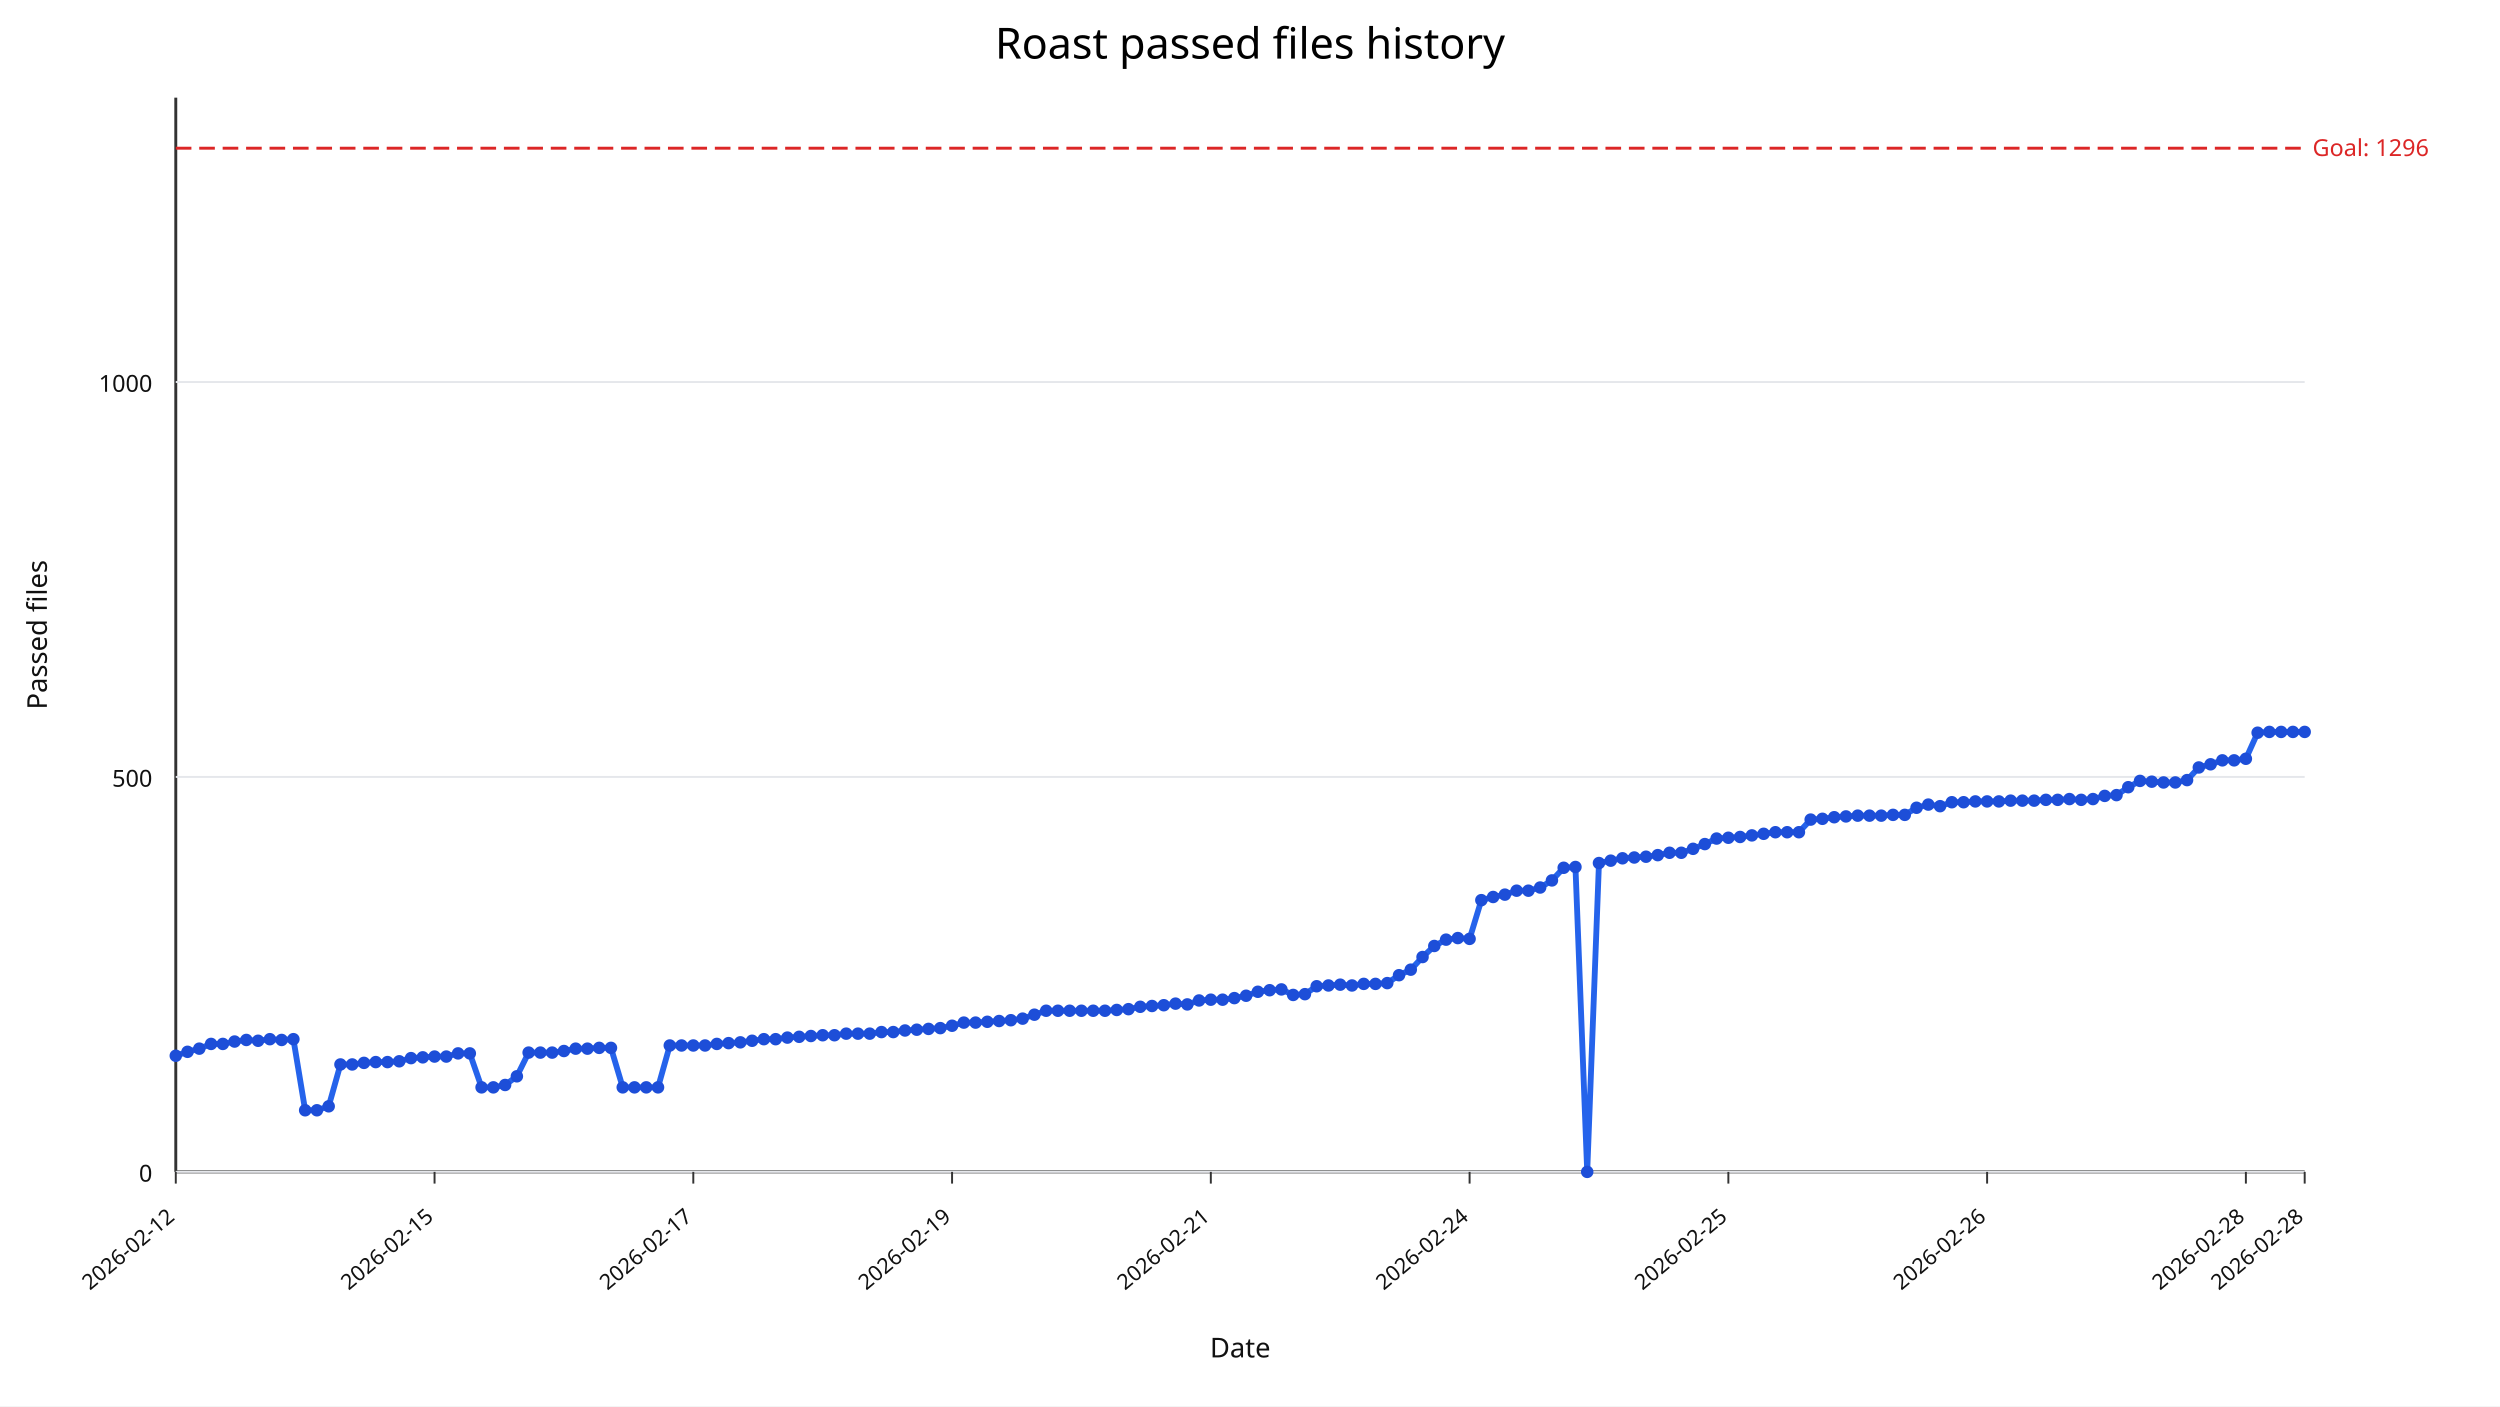
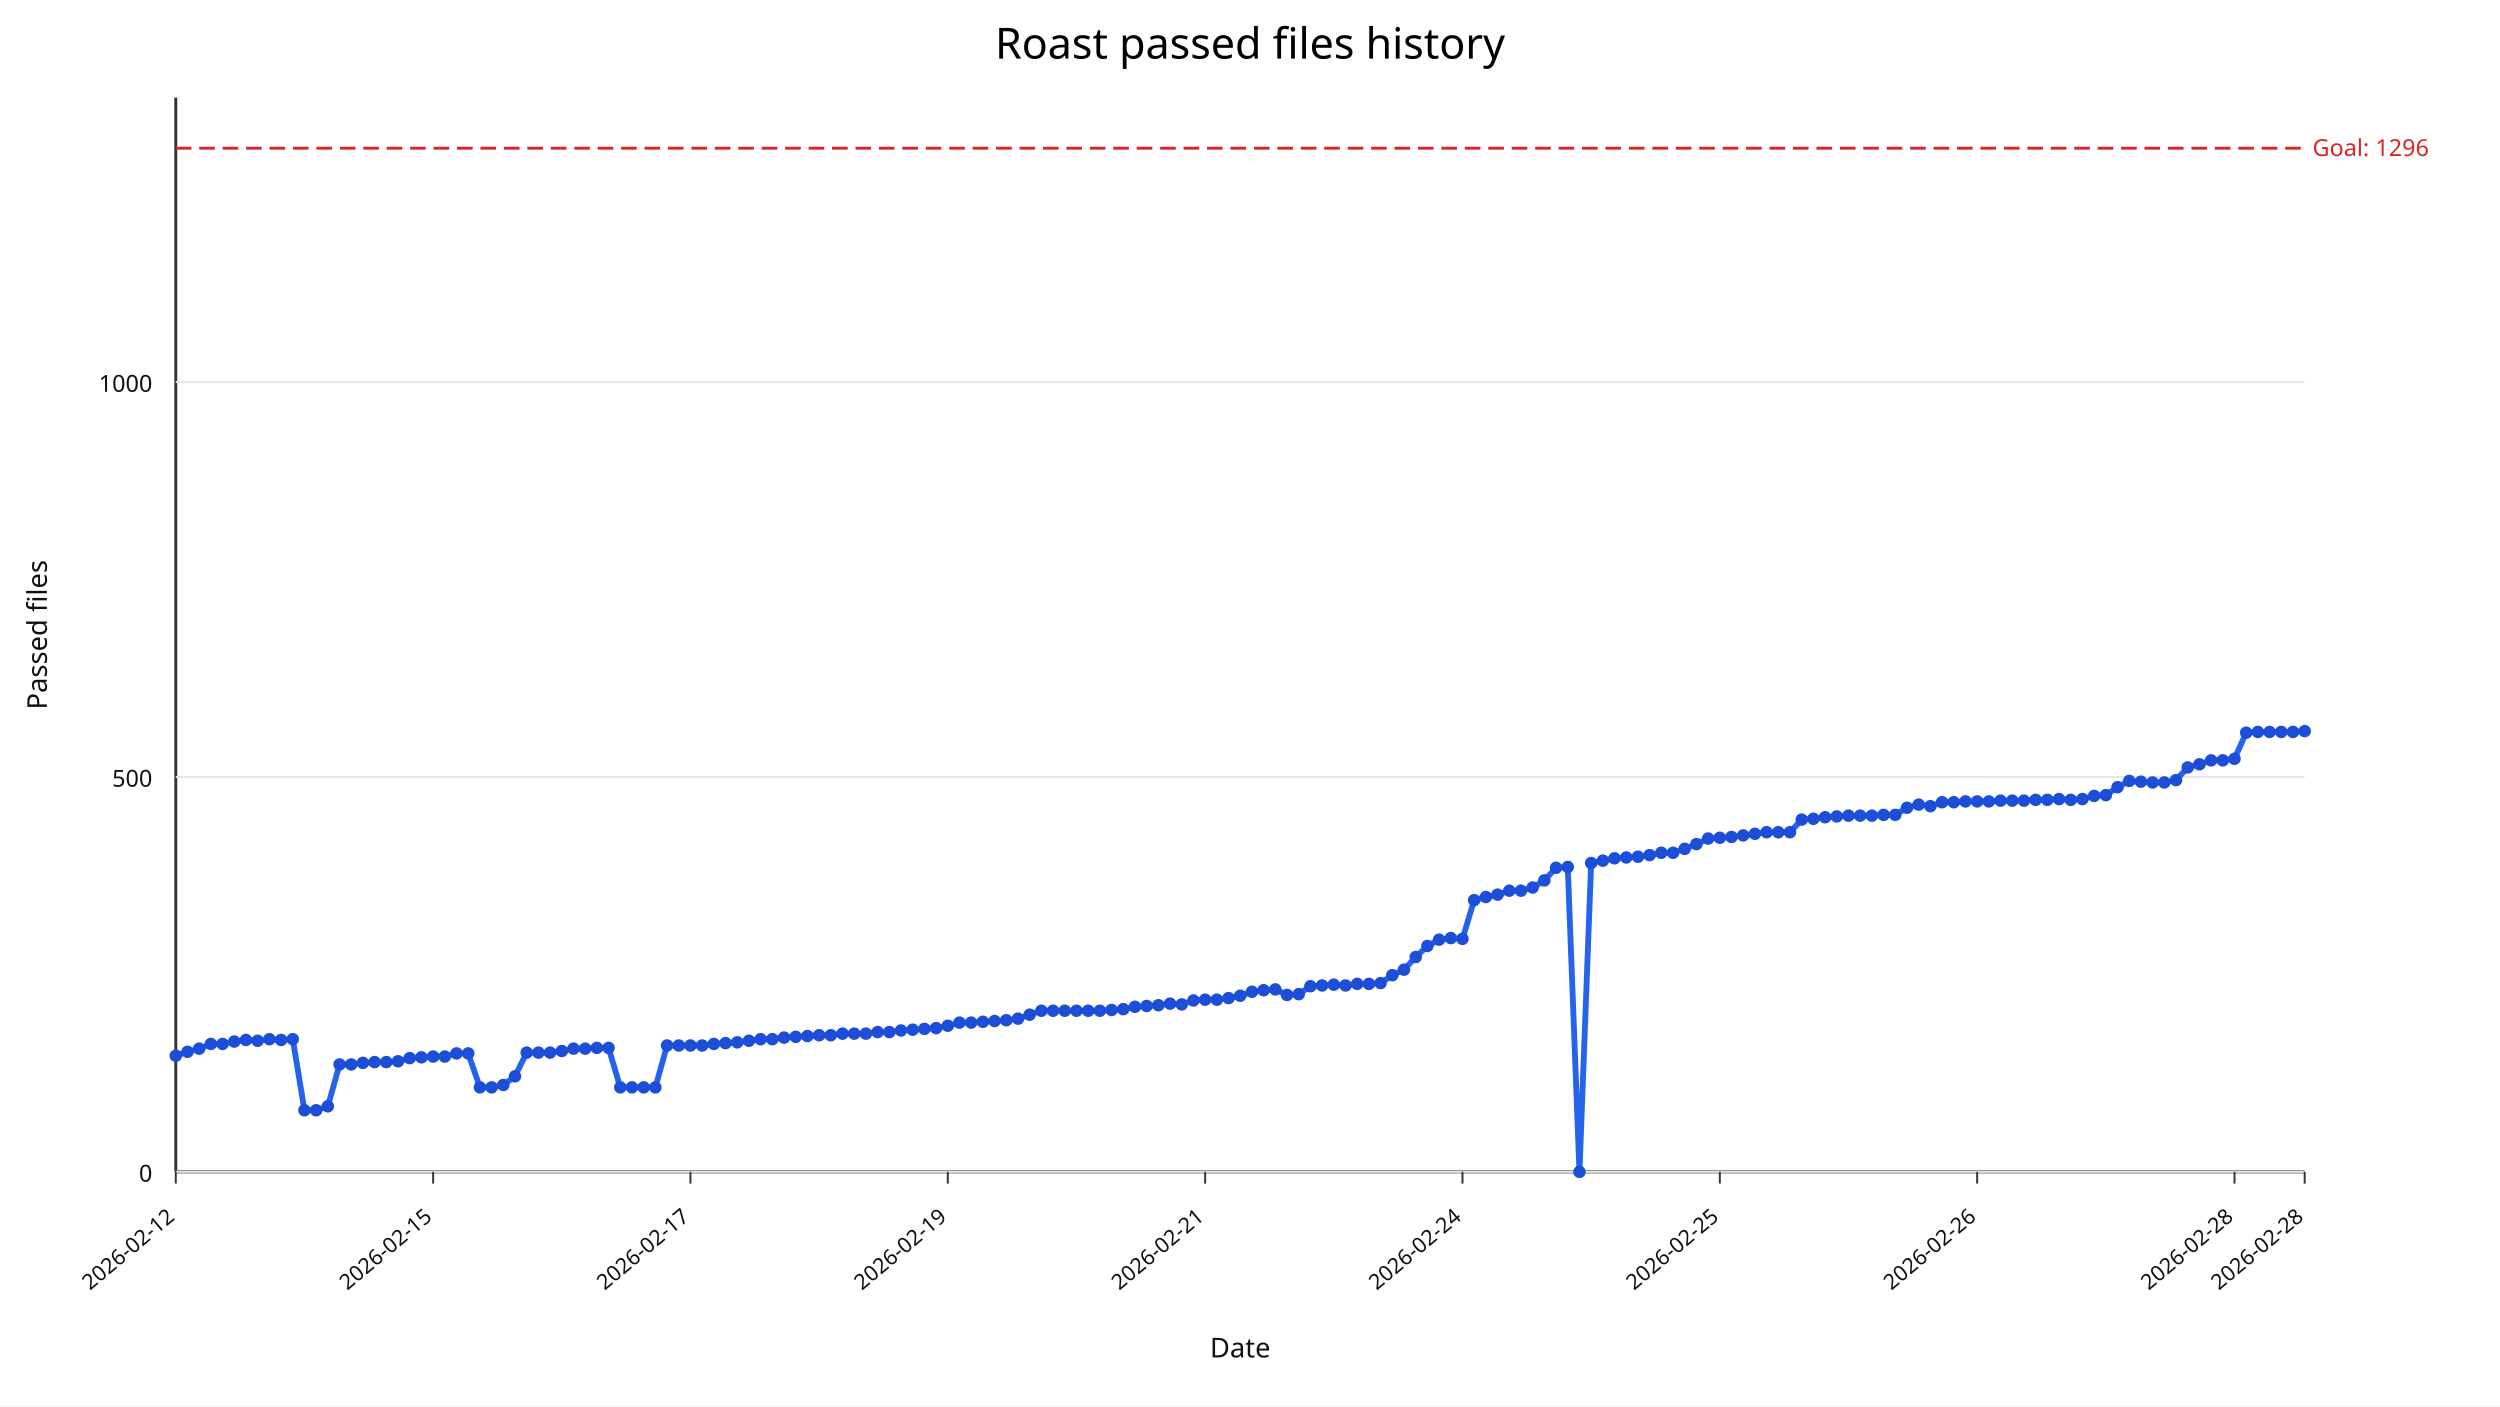
<svg xmlns="http://www.w3.org/2000/svg" width="1280" height="720" viewBox="0 0 1280 720">
  <rect width="100%" height="100%" fill="#ffffff" />
  <text x="640" y="30" text-anchor="middle" font-size="22" font-family="sans-serif">Roast passed files history</text>
  <line x1="90" y1="600" x2="1180" y2="600" stroke="#333" stroke-width="1.5" />
  <line x1="90" y1="50" x2="90" y2="600" stroke="#333" stroke-width="1.5" />
  <line x1="90" y1="600.00" x2="1180" y2="600.00" stroke="#e5e7eb" stroke-width="1" />
  <text x="78" y="605.00" text-anchor="end" font-size="12" fill="#111" font-family="sans-serif">0</text>
  <line x1="90" y1="397.79" x2="1180" y2="397.79" stroke="#e5e7eb" stroke-width="1" />
  <text x="78" y="402.79" text-anchor="end" font-size="12" fill="#111" font-family="sans-serif">500</text>
  <line x1="90" y1="195.59" x2="1180" y2="195.59" stroke="#e5e7eb" stroke-width="1" />
  <text x="78" y="200.59" text-anchor="end" font-size="12" fill="#111" font-family="sans-serif">1000</text>
  <line x1="90.00" y1="600" x2="90.00" y2="606" stroke="#333" stroke-width="1" />
  <text x="90.00" y="624" text-anchor="end" font-size="11" fill="#111" transform="rotate(-40 90.00,624)" font-family="sans-serif">2026-02-12</text>
-   <line x1="222.49" y1="600" x2="222.49" y2="606" stroke="#333" stroke-width="1" />
-   <text x="222.49" y="624" text-anchor="end" font-size="11" fill="#111" transform="rotate(-40 222.49,624)" font-family="sans-serif">2026-02-15</text>
-   <line x1="354.97" y1="600" x2="354.97" y2="606" stroke="#333" stroke-width="1" />
-   <text x="354.97" y="624" text-anchor="end" font-size="11" fill="#111" transform="rotate(-40 354.97,624)" font-family="sans-serif">2026-02-17</text>
-   <line x1="487.46" y1="600" x2="487.46" y2="606" stroke="#333" stroke-width="1" />
-   <text x="487.46" y="624" text-anchor="end" font-size="11" fill="#111" transform="rotate(-40 487.46,624)" font-family="sans-serif">2026-02-19</text>
-   <line x1="619.94" y1="600" x2="619.94" y2="606" stroke="#333" stroke-width="1" />
-   <text x="619.94" y="624" text-anchor="end" font-size="11" fill="#111" transform="rotate(-40 619.94,624)" font-family="sans-serif">2026-02-21</text>
-   <line x1="752.43" y1="600" x2="752.43" y2="606" stroke="#333" stroke-width="1" />
-   <text x="752.43" y="624" text-anchor="end" font-size="11" fill="#111" transform="rotate(-40 752.43,624)" font-family="sans-serif">2026-02-24</text>
-   <line x1="884.92" y1="600" x2="884.92" y2="606" stroke="#333" stroke-width="1" />
-   <text x="884.92" y="624" text-anchor="end" font-size="11" fill="#111" transform="rotate(-40 884.92,624)" font-family="sans-serif">2026-02-25</text>
-   <line x1="1017.40" y1="600" x2="1017.40" y2="606" stroke="#333" stroke-width="1" />
-   <text x="1017.40" y="624" text-anchor="end" font-size="11" fill="#111" transform="rotate(-40 1017.40,624)" font-family="sans-serif">2026-02-26</text>
-   <line x1="1149.89" y1="600" x2="1149.89" y2="606" stroke="#333" stroke-width="1" />
-   <text x="1149.89" y="624" text-anchor="end" font-size="11" fill="#111" transform="rotate(-40 1149.89,624)" font-family="sans-serif">2026-02-28</text>
+   <line x1="221.76" y1="600" x2="221.76" y2="606" stroke="#333" stroke-width="1" />
+   <text x="221.76" y="624" text-anchor="end" font-size="11" fill="#111" transform="rotate(-40 221.76,624)" font-family="sans-serif">2026-02-15</text>
+   <line x1="353.52" y1="600" x2="353.52" y2="606" stroke="#333" stroke-width="1" />
+   <text x="353.52" y="624" text-anchor="end" font-size="11" fill="#111" transform="rotate(-40 353.52,624)" font-family="sans-serif">2026-02-17</text>
+   <line x1="485.27" y1="600" x2="485.27" y2="606" stroke="#333" stroke-width="1" />
+   <text x="485.27" y="624" text-anchor="end" font-size="11" fill="#111" transform="rotate(-40 485.27,624)" font-family="sans-serif">2026-02-19</text>
+   <line x1="617.03" y1="600" x2="617.03" y2="606" stroke="#333" stroke-width="1" />
+   <text x="617.03" y="624" text-anchor="end" font-size="11" fill="#111" transform="rotate(-40 617.03,624)" font-family="sans-serif">2026-02-21</text>
+   <line x1="748.79" y1="600" x2="748.79" y2="606" stroke="#333" stroke-width="1" />
+   <text x="748.79" y="624" text-anchor="end" font-size="11" fill="#111" transform="rotate(-40 748.79,624)" font-family="sans-serif">2026-02-24</text>
+   <line x1="880.55" y1="600" x2="880.55" y2="606" stroke="#333" stroke-width="1" />
+   <text x="880.55" y="624" text-anchor="end" font-size="11" fill="#111" transform="rotate(-40 880.55,624)" font-family="sans-serif">2026-02-25</text>
+   <line x1="1012.31" y1="600" x2="1012.31" y2="606" stroke="#333" stroke-width="1" />
+   <text x="1012.31" y="624" text-anchor="end" font-size="11" fill="#111" transform="rotate(-40 1012.31,624)" font-family="sans-serif">2026-02-26</text>
+   <line x1="1144.07" y1="600" x2="1144.07" y2="606" stroke="#333" stroke-width="1" />
+   <text x="1144.07" y="624" text-anchor="end" font-size="11" fill="#111" transform="rotate(-40 1144.07,624)" font-family="sans-serif">2026-02-28</text>
  <line x1="1180.00" y1="600" x2="1180.00" y2="606" stroke="#333" stroke-width="1" />
  <text x="1180.00" y="624" text-anchor="end" font-size="11" fill="#111" transform="rotate(-40 1180.00,624)" font-family="sans-serif">2026-02-28</text>
  <line x1="90" y1="75.88" x2="1180" y2="75.88" stroke="#dc2626" stroke-width="1.5" stroke-dasharray="8,4" />
  <text x="1184" y="79.88" font-size="12" fill="#dc2626" font-family="sans-serif">Goal: 1296</text>
-   <polyline fill="none" stroke="#2563eb" stroke-width="3" points="90.00,540.55 96.02,538.53 102.04,536.91 108.07,534.49 114.09,534.49 120.11,533.27 126.13,532.46 132.15,532.87 138.18,532.06 144.20,532.46 150.22,532.06 156.24,568.46 162.27,568.46 168.29,566.43 174.31,545.00 180.33,545.00 186.35,544.19 192.38,543.79 198.40,543.79 204.42,543.38 210.44,541.76 216.46,541.36 222.49,540.96 228.51,540.96 234.53,539.34 240.55,539.34 246.57,556.73 252.60,556.73 258.62,555.51 264.64,551.07 270.66,538.93 276.69,538.93 282.71,538.93 288.73,538.12 294.75,536.91 300.77,536.91 306.80,536.51 312.82,536.51 318.84,556.73 324.86,556.73 330.88,556.73 336.91,556.73 342.93,535.29 348.95,535.29 354.97,535.29 360.99,535.29 367.02,534.49 373.04,534.08 379.06,533.68 385.08,532.87 391.10,532.06 397.13,532.06 403.15,531.25 409.17,530.85 415.19,530.44 421.22,530.04 427.24,530.04 433.26,529.23 439.28,529.23 445.30,529.23 451.33,528.42 457.35,528.42 463.37,527.61 469.39,527.21 475.41,526.80 481.44,526.40 487.46,525.18 493.48,523.57 499.50,523.57 505.52,523.16 511.55,522.76 517.57,522.35 523.59,521.54 529.61,519.52 535.64,517.50 541.66,517.50 547.68,517.50 553.70,517.50 559.72,517.50 565.75,517.50 571.77,517.10 577.79,516.69 583.81,515.48 589.83,515.07 595.86,514.67 601.88,513.86 607.90,514.26 613.92,512.24 619.94,511.84 625.97,511.84 631.99,511.03 638.01,509.82 644.03,507.79 650.06,506.99 656.08,506.58 662.10,509.41 668.12,509.01 674.14,504.96 680.17,504.56 686.19,504.15 692.21,504.56 698.23,503.75 704.25,503.75 710.28,503.35 716.30,499.30 722.32,496.47 728.34,490.00 734.36,484.34 740.39,481.10 746.41,480.29 752.43,480.70 758.45,460.88 764.48,459.26 770.50,458.05 776.52,456.03 782.54,456.03 788.56,454.41 794.59,450.77 800.61,444.30 806.63,443.90 812.65,600.00 818.67,441.88 824.70,440.66 830.72,439.45 836.74,439.04 842.76,438.64 848.78,437.83 854.81,436.62 860.83,436.62 866.85,434.60 872.87,432.17 878.90,429.34 884.92,428.93 890.94,428.53 896.96,427.72 902.98,426.91 909.01,426.10 915.03,426.10 921.05,426.10 927.07,419.63 933.09,419.23 939.12,418.42 945.14,418.01 951.16,417.61 957.18,417.61 963.20,417.61 969.23,417.21 975.25,417.21 981.27,413.57 987.29,411.95 993.31,412.76 999.34,410.74 1005.36,410.74 1011.38,410.33 1017.40,410.33 1023.43,410.33 1029.45,409.93 1035.47,409.93 1041.49,409.93 1047.51,409.52 1053.54,409.52 1059.56,409.12 1065.58,409.52 1071.60,409.12 1077.62,407.50 1083.65,407.10 1089.67,403.05 1095.69,399.82 1101.71,400.22 1107.73,400.62 1113.76,400.62 1119.78,399.41 1125.80,392.94 1131.82,391.32 1137.85,389.30 1143.87,389.30 1149.89,388.49 1155.91,375.15 1161.93,374.74 1167.96,374.74 1173.98,374.74 1180.00,374.74" />
+   <polyline fill="none" stroke="#2563eb" stroke-width="3" points="90.00,540.55 95.99,538.53 101.98,536.91 107.97,534.49 113.96,534.49 119.95,533.27 125.93,532.46 131.92,532.87 137.91,532.06 143.90,532.46 149.89,532.06 155.88,568.46 161.87,568.46 167.86,566.43 173.85,545.00 179.84,545.00 185.82,544.19 191.81,543.79 197.80,543.79 203.79,543.38 209.78,541.76 215.77,541.36 221.76,540.96 227.75,540.96 233.74,539.34 239.73,539.34 245.71,556.73 251.70,556.73 257.69,555.51 263.68,551.07 269.67,538.93 275.66,538.93 281.65,538.93 287.64,538.12 293.63,536.91 299.62,536.91 305.60,536.51 311.59,536.51 317.58,556.73 323.57,556.73 329.56,556.73 335.55,556.73 341.54,535.29 347.53,535.29 353.52,535.29 359.51,535.29 365.49,534.49 371.48,534.08 377.47,533.68 383.46,532.87 389.45,532.06 395.44,532.06 401.43,531.25 407.42,530.85 413.41,530.44 419.40,530.04 425.38,530.04 431.37,529.23 437.36,529.23 443.35,529.23 449.34,528.42 455.33,528.42 461.32,527.61 467.31,527.21 473.30,526.80 479.29,526.40 485.27,525.18 491.26,523.57 497.25,523.57 503.24,523.16 509.23,522.76 515.22,522.35 521.21,521.54 527.20,519.52 533.19,517.50 539.18,517.50 545.16,517.50 551.15,517.50 557.14,517.50 563.13,517.50 569.12,517.10 575.11,516.69 581.10,515.48 587.09,515.07 593.08,514.67 599.07,513.86 605.05,514.26 611.04,512.24 617.03,511.84 623.02,511.84 629.01,511.03 635.00,509.82 640.99,507.79 646.98,506.99 652.97,506.58 658.96,509.41 664.95,509.01 670.93,504.96 676.92,504.56 682.91,504.15 688.90,504.56 694.89,503.75 700.88,503.75 706.87,503.35 712.86,499.30 718.85,496.47 724.84,490.00 730.82,484.34 736.81,481.10 742.80,480.29 748.79,480.70 754.78,460.88 760.77,459.26 766.76,458.05 772.75,456.03 778.74,456.03 784.73,454.41 790.71,450.77 796.70,444.30 802.69,443.90 808.68,600.00 814.67,441.88 820.66,440.66 826.65,439.45 832.64,439.04 838.63,438.64 844.62,437.83 850.60,436.62 856.59,436.62 862.58,434.60 868.57,432.17 874.56,429.34 880.55,428.93 886.54,428.53 892.53,427.72 898.52,426.91 904.51,426.10 910.49,426.10 916.48,426.10 922.47,419.63 928.46,419.23 934.45,418.42 940.44,418.01 946.43,417.61 952.42,417.61 958.41,417.61 964.40,417.21 970.38,417.21 976.37,413.57 982.36,411.95 988.35,412.76 994.34,410.74 1000.33,410.74 1006.32,410.33 1012.31,410.33 1018.30,410.33 1024.29,409.93 1030.27,409.93 1036.26,409.93 1042.25,409.52 1048.24,409.52 1054.23,409.12 1060.22,409.52 1066.21,409.12 1072.20,407.50 1078.19,407.10 1084.18,403.05 1090.16,399.82 1096.15,400.22 1102.14,400.62 1108.13,400.62 1114.12,399.41 1120.11,392.94 1126.10,391.32 1132.09,389.30 1138.08,389.30 1144.07,388.49 1150.05,375.15 1156.04,374.74 1162.03,374.74 1168.02,374.74 1174.01,374.74 1180.00,374.34" />
  <circle cx="90.00" cy="540.55" r="3.2" fill="#1d4ed8" />
-   <circle cx="96.02" cy="538.53" r="3.2" fill="#1d4ed8" />
-   <circle cx="102.04" cy="536.91" r="3.2" fill="#1d4ed8" />
-   <circle cx="108.07" cy="534.49" r="3.2" fill="#1d4ed8" />
-   <circle cx="114.09" cy="534.49" r="3.2" fill="#1d4ed8" />
-   <circle cx="120.11" cy="533.27" r="3.2" fill="#1d4ed8" />
-   <circle cx="126.13" cy="532.46" r="3.2" fill="#1d4ed8" />
-   <circle cx="132.15" cy="532.87" r="3.2" fill="#1d4ed8" />
-   <circle cx="138.18" cy="532.06" r="3.2" fill="#1d4ed8" />
-   <circle cx="144.20" cy="532.46" r="3.2" fill="#1d4ed8" />
-   <circle cx="150.22" cy="532.06" r="3.2" fill="#1d4ed8" />
-   <circle cx="156.24" cy="568.46" r="3.2" fill="#1d4ed8" />
-   <circle cx="162.27" cy="568.46" r="3.2" fill="#1d4ed8" />
-   <circle cx="168.29" cy="566.43" r="3.2" fill="#1d4ed8" />
-   <circle cx="174.31" cy="545.00" r="3.2" fill="#1d4ed8" />
-   <circle cx="180.33" cy="545.00" r="3.2" fill="#1d4ed8" />
-   <circle cx="186.35" cy="544.19" r="3.2" fill="#1d4ed8" />
-   <circle cx="192.38" cy="543.79" r="3.2" fill="#1d4ed8" />
-   <circle cx="198.40" cy="543.79" r="3.2" fill="#1d4ed8" />
-   <circle cx="204.42" cy="543.38" r="3.2" fill="#1d4ed8" />
-   <circle cx="210.44" cy="541.76" r="3.2" fill="#1d4ed8" />
-   <circle cx="216.46" cy="541.36" r="3.2" fill="#1d4ed8" />
-   <circle cx="222.49" cy="540.96" r="3.2" fill="#1d4ed8" />
-   <circle cx="228.51" cy="540.96" r="3.2" fill="#1d4ed8" />
-   <circle cx="234.53" cy="539.34" r="3.2" fill="#1d4ed8" />
-   <circle cx="240.55" cy="539.34" r="3.2" fill="#1d4ed8" />
-   <circle cx="246.57" cy="556.73" r="3.2" fill="#1d4ed8" />
-   <circle cx="252.60" cy="556.73" r="3.2" fill="#1d4ed8" />
-   <circle cx="258.62" cy="555.51" r="3.2" fill="#1d4ed8" />
-   <circle cx="264.64" cy="551.07" r="3.2" fill="#1d4ed8" />
-   <circle cx="270.66" cy="538.93" r="3.2" fill="#1d4ed8" />
-   <circle cx="276.69" cy="538.93" r="3.2" fill="#1d4ed8" />
-   <circle cx="282.71" cy="538.93" r="3.2" fill="#1d4ed8" />
-   <circle cx="288.73" cy="538.12" r="3.2" fill="#1d4ed8" />
-   <circle cx="294.75" cy="536.91" r="3.2" fill="#1d4ed8" />
-   <circle cx="300.77" cy="536.91" r="3.2" fill="#1d4ed8" />
-   <circle cx="306.80" cy="536.51" r="3.2" fill="#1d4ed8" />
-   <circle cx="312.82" cy="536.51" r="3.2" fill="#1d4ed8" />
-   <circle cx="318.84" cy="556.73" r="3.2" fill="#1d4ed8" />
-   <circle cx="324.86" cy="556.73" r="3.2" fill="#1d4ed8" />
-   <circle cx="330.88" cy="556.73" r="3.2" fill="#1d4ed8" />
-   <circle cx="336.91" cy="556.73" r="3.2" fill="#1d4ed8" />
-   <circle cx="342.93" cy="535.29" r="3.2" fill="#1d4ed8" />
-   <circle cx="348.95" cy="535.29" r="3.2" fill="#1d4ed8" />
-   <circle cx="354.97" cy="535.29" r="3.2" fill="#1d4ed8" />
-   <circle cx="360.99" cy="535.29" r="3.2" fill="#1d4ed8" />
-   <circle cx="367.02" cy="534.49" r="3.2" fill="#1d4ed8" />
-   <circle cx="373.04" cy="534.08" r="3.2" fill="#1d4ed8" />
-   <circle cx="379.06" cy="533.68" r="3.2" fill="#1d4ed8" />
-   <circle cx="385.08" cy="532.87" r="3.2" fill="#1d4ed8" />
-   <circle cx="391.10" cy="532.06" r="3.2" fill="#1d4ed8" />
-   <circle cx="397.13" cy="532.06" r="3.2" fill="#1d4ed8" />
-   <circle cx="403.15" cy="531.25" r="3.2" fill="#1d4ed8" />
-   <circle cx="409.17" cy="530.85" r="3.2" fill="#1d4ed8" />
-   <circle cx="415.19" cy="530.44" r="3.2" fill="#1d4ed8" />
-   <circle cx="421.22" cy="530.04" r="3.2" fill="#1d4ed8" />
-   <circle cx="427.24" cy="530.04" r="3.2" fill="#1d4ed8" />
-   <circle cx="433.26" cy="529.23" r="3.2" fill="#1d4ed8" />
-   <circle cx="439.28" cy="529.23" r="3.2" fill="#1d4ed8" />
-   <circle cx="445.30" cy="529.23" r="3.2" fill="#1d4ed8" />
-   <circle cx="451.33" cy="528.42" r="3.2" fill="#1d4ed8" />
-   <circle cx="457.35" cy="528.42" r="3.2" fill="#1d4ed8" />
-   <circle cx="463.37" cy="527.61" r="3.2" fill="#1d4ed8" />
-   <circle cx="469.39" cy="527.21" r="3.2" fill="#1d4ed8" />
-   <circle cx="475.41" cy="526.80" r="3.2" fill="#1d4ed8" />
-   <circle cx="481.44" cy="526.40" r="3.2" fill="#1d4ed8" />
-   <circle cx="487.46" cy="525.18" r="3.2" fill="#1d4ed8" />
-   <circle cx="493.48" cy="523.57" r="3.2" fill="#1d4ed8" />
-   <circle cx="499.50" cy="523.57" r="3.2" fill="#1d4ed8" />
-   <circle cx="505.52" cy="523.16" r="3.2" fill="#1d4ed8" />
-   <circle cx="511.55" cy="522.76" r="3.2" fill="#1d4ed8" />
-   <circle cx="517.57" cy="522.35" r="3.2" fill="#1d4ed8" />
-   <circle cx="523.59" cy="521.54" r="3.2" fill="#1d4ed8" />
-   <circle cx="529.61" cy="519.52" r="3.2" fill="#1d4ed8" />
-   <circle cx="535.64" cy="517.50" r="3.2" fill="#1d4ed8" />
-   <circle cx="541.66" cy="517.50" r="3.2" fill="#1d4ed8" />
-   <circle cx="547.68" cy="517.50" r="3.2" fill="#1d4ed8" />
-   <circle cx="553.70" cy="517.50" r="3.2" fill="#1d4ed8" />
-   <circle cx="559.72" cy="517.50" r="3.2" fill="#1d4ed8" />
-   <circle cx="565.75" cy="517.50" r="3.2" fill="#1d4ed8" />
-   <circle cx="571.77" cy="517.10" r="3.2" fill="#1d4ed8" />
-   <circle cx="577.79" cy="516.69" r="3.2" fill="#1d4ed8" />
-   <circle cx="583.81" cy="515.48" r="3.2" fill="#1d4ed8" />
-   <circle cx="589.83" cy="515.07" r="3.2" fill="#1d4ed8" />
-   <circle cx="595.86" cy="514.67" r="3.2" fill="#1d4ed8" />
-   <circle cx="601.88" cy="513.86" r="3.2" fill="#1d4ed8" />
-   <circle cx="607.90" cy="514.26" r="3.2" fill="#1d4ed8" />
-   <circle cx="613.92" cy="512.24" r="3.2" fill="#1d4ed8" />
-   <circle cx="619.94" cy="511.84" r="3.2" fill="#1d4ed8" />
-   <circle cx="625.97" cy="511.84" r="3.2" fill="#1d4ed8" />
-   <circle cx="631.99" cy="511.03" r="3.2" fill="#1d4ed8" />
-   <circle cx="638.01" cy="509.82" r="3.2" fill="#1d4ed8" />
-   <circle cx="644.03" cy="507.79" r="3.2" fill="#1d4ed8" />
-   <circle cx="650.06" cy="506.99" r="3.2" fill="#1d4ed8" />
-   <circle cx="656.08" cy="506.58" r="3.2" fill="#1d4ed8" />
-   <circle cx="662.10" cy="509.41" r="3.2" fill="#1d4ed8" />
-   <circle cx="668.12" cy="509.01" r="3.2" fill="#1d4ed8" />
-   <circle cx="674.14" cy="504.96" r="3.2" fill="#1d4ed8" />
-   <circle cx="680.17" cy="504.56" r="3.2" fill="#1d4ed8" />
-   <circle cx="686.19" cy="504.15" r="3.2" fill="#1d4ed8" />
-   <circle cx="692.21" cy="504.56" r="3.2" fill="#1d4ed8" />
-   <circle cx="698.23" cy="503.75" r="3.2" fill="#1d4ed8" />
-   <circle cx="704.25" cy="503.75" r="3.2" fill="#1d4ed8" />
-   <circle cx="710.28" cy="503.35" r="3.2" fill="#1d4ed8" />
-   <circle cx="716.30" cy="499.30" r="3.2" fill="#1d4ed8" />
-   <circle cx="722.32" cy="496.47" r="3.2" fill="#1d4ed8" />
-   <circle cx="728.34" cy="490.00" r="3.2" fill="#1d4ed8" />
-   <circle cx="734.36" cy="484.34" r="3.2" fill="#1d4ed8" />
-   <circle cx="740.39" cy="481.10" r="3.2" fill="#1d4ed8" />
-   <circle cx="746.41" cy="480.29" r="3.2" fill="#1d4ed8" />
-   <circle cx="752.43" cy="480.70" r="3.2" fill="#1d4ed8" />
-   <circle cx="758.45" cy="460.88" r="3.2" fill="#1d4ed8" />
-   <circle cx="764.48" cy="459.26" r="3.2" fill="#1d4ed8" />
-   <circle cx="770.50" cy="458.05" r="3.2" fill="#1d4ed8" />
-   <circle cx="776.52" cy="456.03" r="3.2" fill="#1d4ed8" />
-   <circle cx="782.54" cy="456.03" r="3.2" fill="#1d4ed8" />
-   <circle cx="788.56" cy="454.41" r="3.2" fill="#1d4ed8" />
-   <circle cx="794.59" cy="450.77" r="3.2" fill="#1d4ed8" />
-   <circle cx="800.61" cy="444.30" r="3.2" fill="#1d4ed8" />
-   <circle cx="806.63" cy="443.90" r="3.2" fill="#1d4ed8" />
-   <circle cx="812.65" cy="600.00" r="3.2" fill="#1d4ed8" />
-   <circle cx="818.67" cy="441.88" r="3.2" fill="#1d4ed8" />
-   <circle cx="824.70" cy="440.66" r="3.2" fill="#1d4ed8" />
-   <circle cx="830.72" cy="439.45" r="3.2" fill="#1d4ed8" />
-   <circle cx="836.74" cy="439.04" r="3.2" fill="#1d4ed8" />
-   <circle cx="842.76" cy="438.64" r="3.2" fill="#1d4ed8" />
-   <circle cx="848.78" cy="437.83" r="3.2" fill="#1d4ed8" />
-   <circle cx="854.81" cy="436.62" r="3.2" fill="#1d4ed8" />
-   <circle cx="860.83" cy="436.62" r="3.2" fill="#1d4ed8" />
-   <circle cx="866.85" cy="434.60" r="3.2" fill="#1d4ed8" />
-   <circle cx="872.87" cy="432.17" r="3.2" fill="#1d4ed8" />
-   <circle cx="878.90" cy="429.34" r="3.2" fill="#1d4ed8" />
-   <circle cx="884.92" cy="428.93" r="3.2" fill="#1d4ed8" />
-   <circle cx="890.94" cy="428.53" r="3.2" fill="#1d4ed8" />
-   <circle cx="896.96" cy="427.72" r="3.2" fill="#1d4ed8" />
-   <circle cx="902.98" cy="426.91" r="3.2" fill="#1d4ed8" />
-   <circle cx="909.01" cy="426.10" r="3.2" fill="#1d4ed8" />
-   <circle cx="915.03" cy="426.10" r="3.2" fill="#1d4ed8" />
-   <circle cx="921.05" cy="426.10" r="3.2" fill="#1d4ed8" />
-   <circle cx="927.07" cy="419.63" r="3.2" fill="#1d4ed8" />
-   <circle cx="933.09" cy="419.23" r="3.2" fill="#1d4ed8" />
-   <circle cx="939.12" cy="418.42" r="3.2" fill="#1d4ed8" />
-   <circle cx="945.14" cy="418.01" r="3.2" fill="#1d4ed8" />
-   <circle cx="951.16" cy="417.61" r="3.2" fill="#1d4ed8" />
-   <circle cx="957.18" cy="417.61" r="3.2" fill="#1d4ed8" />
-   <circle cx="963.20" cy="417.61" r="3.2" fill="#1d4ed8" />
-   <circle cx="969.23" cy="417.21" r="3.2" fill="#1d4ed8" />
-   <circle cx="975.25" cy="417.21" r="3.2" fill="#1d4ed8" />
-   <circle cx="981.27" cy="413.57" r="3.2" fill="#1d4ed8" />
-   <circle cx="987.29" cy="411.95" r="3.2" fill="#1d4ed8" />
-   <circle cx="993.31" cy="412.76" r="3.2" fill="#1d4ed8" />
-   <circle cx="999.34" cy="410.74" r="3.2" fill="#1d4ed8" />
-   <circle cx="1005.36" cy="410.74" r="3.2" fill="#1d4ed8" />
-   <circle cx="1011.38" cy="410.33" r="3.2" fill="#1d4ed8" />
-   <circle cx="1017.40" cy="410.33" r="3.2" fill="#1d4ed8" />
-   <circle cx="1023.43" cy="410.33" r="3.2" fill="#1d4ed8" />
-   <circle cx="1029.45" cy="409.93" r="3.2" fill="#1d4ed8" />
-   <circle cx="1035.47" cy="409.93" r="3.2" fill="#1d4ed8" />
-   <circle cx="1041.49" cy="409.93" r="3.2" fill="#1d4ed8" />
-   <circle cx="1047.51" cy="409.52" r="3.2" fill="#1d4ed8" />
-   <circle cx="1053.54" cy="409.52" r="3.2" fill="#1d4ed8" />
-   <circle cx="1059.56" cy="409.12" r="3.2" fill="#1d4ed8" />
-   <circle cx="1065.58" cy="409.52" r="3.2" fill="#1d4ed8" />
-   <circle cx="1071.60" cy="409.12" r="3.2" fill="#1d4ed8" />
-   <circle cx="1077.62" cy="407.50" r="3.2" fill="#1d4ed8" />
-   <circle cx="1083.65" cy="407.10" r="3.2" fill="#1d4ed8" />
-   <circle cx="1089.67" cy="403.05" r="3.2" fill="#1d4ed8" />
-   <circle cx="1095.69" cy="399.82" r="3.2" fill="#1d4ed8" />
-   <circle cx="1101.71" cy="400.22" r="3.2" fill="#1d4ed8" />
-   <circle cx="1107.73" cy="400.62" r="3.2" fill="#1d4ed8" />
-   <circle cx="1113.76" cy="400.62" r="3.2" fill="#1d4ed8" />
-   <circle cx="1119.78" cy="399.41" r="3.2" fill="#1d4ed8" />
-   <circle cx="1125.80" cy="392.94" r="3.2" fill="#1d4ed8" />
-   <circle cx="1131.82" cy="391.32" r="3.2" fill="#1d4ed8" />
-   <circle cx="1137.85" cy="389.30" r="3.2" fill="#1d4ed8" />
-   <circle cx="1143.87" cy="389.30" r="3.2" fill="#1d4ed8" />
-   <circle cx="1149.89" cy="388.49" r="3.2" fill="#1d4ed8" />
-   <circle cx="1155.91" cy="375.15" r="3.2" fill="#1d4ed8" />
-   <circle cx="1161.93" cy="374.74" r="3.2" fill="#1d4ed8" />
-   <circle cx="1167.96" cy="374.74" r="3.2" fill="#1d4ed8" />
-   <circle cx="1173.98" cy="374.74" r="3.2" fill="#1d4ed8" />
-   <circle cx="1180.00" cy="374.74" r="3.2" fill="#1d4ed8" />
+   <circle cx="95.99" cy="538.53" r="3.2" fill="#1d4ed8" />
+   <circle cx="101.98" cy="536.91" r="3.2" fill="#1d4ed8" />
+   <circle cx="107.97" cy="534.49" r="3.2" fill="#1d4ed8" />
+   <circle cx="113.96" cy="534.49" r="3.2" fill="#1d4ed8" />
+   <circle cx="119.95" cy="533.27" r="3.2" fill="#1d4ed8" />
+   <circle cx="125.93" cy="532.46" r="3.2" fill="#1d4ed8" />
+   <circle cx="131.92" cy="532.87" r="3.2" fill="#1d4ed8" />
+   <circle cx="137.91" cy="532.06" r="3.2" fill="#1d4ed8" />
+   <circle cx="143.90" cy="532.46" r="3.2" fill="#1d4ed8" />
+   <circle cx="149.89" cy="532.06" r="3.2" fill="#1d4ed8" />
+   <circle cx="155.88" cy="568.46" r="3.2" fill="#1d4ed8" />
+   <circle cx="161.87" cy="568.46" r="3.2" fill="#1d4ed8" />
+   <circle cx="167.86" cy="566.43" r="3.2" fill="#1d4ed8" />
+   <circle cx="173.85" cy="545.00" r="3.2" fill="#1d4ed8" />
+   <circle cx="179.84" cy="545.00" r="3.2" fill="#1d4ed8" />
+   <circle cx="185.82" cy="544.19" r="3.2" fill="#1d4ed8" />
+   <circle cx="191.81" cy="543.79" r="3.2" fill="#1d4ed8" />
+   <circle cx="197.80" cy="543.79" r="3.2" fill="#1d4ed8" />
+   <circle cx="203.79" cy="543.38" r="3.2" fill="#1d4ed8" />
+   <circle cx="209.78" cy="541.76" r="3.2" fill="#1d4ed8" />
+   <circle cx="215.77" cy="541.36" r="3.2" fill="#1d4ed8" />
+   <circle cx="221.76" cy="540.96" r="3.2" fill="#1d4ed8" />
+   <circle cx="227.75" cy="540.96" r="3.2" fill="#1d4ed8" />
+   <circle cx="233.74" cy="539.34" r="3.2" fill="#1d4ed8" />
+   <circle cx="239.73" cy="539.34" r="3.2" fill="#1d4ed8" />
+   <circle cx="245.71" cy="556.73" r="3.2" fill="#1d4ed8" />
+   <circle cx="251.70" cy="556.73" r="3.2" fill="#1d4ed8" />
+   <circle cx="257.69" cy="555.51" r="3.2" fill="#1d4ed8" />
+   <circle cx="263.68" cy="551.07" r="3.2" fill="#1d4ed8" />
+   <circle cx="269.67" cy="538.93" r="3.2" fill="#1d4ed8" />
+   <circle cx="275.66" cy="538.93" r="3.2" fill="#1d4ed8" />
+   <circle cx="281.65" cy="538.93" r="3.2" fill="#1d4ed8" />
+   <circle cx="287.64" cy="538.12" r="3.2" fill="#1d4ed8" />
+   <circle cx="293.63" cy="536.91" r="3.2" fill="#1d4ed8" />
+   <circle cx="299.62" cy="536.91" r="3.2" fill="#1d4ed8" />
+   <circle cx="305.60" cy="536.51" r="3.2" fill="#1d4ed8" />
+   <circle cx="311.59" cy="536.51" r="3.2" fill="#1d4ed8" />
+   <circle cx="317.58" cy="556.73" r="3.2" fill="#1d4ed8" />
+   <circle cx="323.57" cy="556.73" r="3.2" fill="#1d4ed8" />
+   <circle cx="329.56" cy="556.73" r="3.2" fill="#1d4ed8" />
+   <circle cx="335.55" cy="556.73" r="3.2" fill="#1d4ed8" />
+   <circle cx="341.54" cy="535.29" r="3.2" fill="#1d4ed8" />
+   <circle cx="347.53" cy="535.29" r="3.2" fill="#1d4ed8" />
+   <circle cx="353.52" cy="535.29" r="3.2" fill="#1d4ed8" />
+   <circle cx="359.51" cy="535.29" r="3.2" fill="#1d4ed8" />
+   <circle cx="365.49" cy="534.49" r="3.2" fill="#1d4ed8" />
+   <circle cx="371.48" cy="534.08" r="3.2" fill="#1d4ed8" />
+   <circle cx="377.47" cy="533.68" r="3.2" fill="#1d4ed8" />
+   <circle cx="383.46" cy="532.87" r="3.2" fill="#1d4ed8" />
+   <circle cx="389.45" cy="532.06" r="3.2" fill="#1d4ed8" />
+   <circle cx="395.44" cy="532.06" r="3.2" fill="#1d4ed8" />
+   <circle cx="401.43" cy="531.25" r="3.2" fill="#1d4ed8" />
+   <circle cx="407.42" cy="530.85" r="3.2" fill="#1d4ed8" />
+   <circle cx="413.41" cy="530.44" r="3.2" fill="#1d4ed8" />
+   <circle cx="419.40" cy="530.04" r="3.2" fill="#1d4ed8" />
+   <circle cx="425.38" cy="530.04" r="3.2" fill="#1d4ed8" />
+   <circle cx="431.37" cy="529.23" r="3.2" fill="#1d4ed8" />
+   <circle cx="437.36" cy="529.23" r="3.2" fill="#1d4ed8" />
+   <circle cx="443.35" cy="529.23" r="3.2" fill="#1d4ed8" />
+   <circle cx="449.34" cy="528.42" r="3.2" fill="#1d4ed8" />
+   <circle cx="455.33" cy="528.42" r="3.2" fill="#1d4ed8" />
+   <circle cx="461.32" cy="527.61" r="3.2" fill="#1d4ed8" />
+   <circle cx="467.31" cy="527.21" r="3.2" fill="#1d4ed8" />
+   <circle cx="473.30" cy="526.80" r="3.2" fill="#1d4ed8" />
+   <circle cx="479.29" cy="526.40" r="3.2" fill="#1d4ed8" />
+   <circle cx="485.27" cy="525.18" r="3.2" fill="#1d4ed8" />
+   <circle cx="491.26" cy="523.57" r="3.2" fill="#1d4ed8" />
+   <circle cx="497.25" cy="523.57" r="3.2" fill="#1d4ed8" />
+   <circle cx="503.24" cy="523.16" r="3.2" fill="#1d4ed8" />
+   <circle cx="509.23" cy="522.76" r="3.2" fill="#1d4ed8" />
+   <circle cx="515.22" cy="522.35" r="3.2" fill="#1d4ed8" />
+   <circle cx="521.21" cy="521.54" r="3.2" fill="#1d4ed8" />
+   <circle cx="527.20" cy="519.52" r="3.2" fill="#1d4ed8" />
+   <circle cx="533.19" cy="517.50" r="3.2" fill="#1d4ed8" />
+   <circle cx="539.18" cy="517.50" r="3.2" fill="#1d4ed8" />
+   <circle cx="545.16" cy="517.50" r="3.2" fill="#1d4ed8" />
+   <circle cx="551.15" cy="517.50" r="3.2" fill="#1d4ed8" />
+   <circle cx="557.14" cy="517.50" r="3.2" fill="#1d4ed8" />
+   <circle cx="563.13" cy="517.50" r="3.2" fill="#1d4ed8" />
+   <circle cx="569.12" cy="517.10" r="3.2" fill="#1d4ed8" />
+   <circle cx="575.11" cy="516.69" r="3.2" fill="#1d4ed8" />
+   <circle cx="581.10" cy="515.48" r="3.2" fill="#1d4ed8" />
+   <circle cx="587.09" cy="515.07" r="3.2" fill="#1d4ed8" />
+   <circle cx="593.08" cy="514.67" r="3.2" fill="#1d4ed8" />
+   <circle cx="599.07" cy="513.86" r="3.2" fill="#1d4ed8" />
+   <circle cx="605.05" cy="514.26" r="3.2" fill="#1d4ed8" />
+   <circle cx="611.04" cy="512.24" r="3.2" fill="#1d4ed8" />
+   <circle cx="617.03" cy="511.84" r="3.2" fill="#1d4ed8" />
+   <circle cx="623.02" cy="511.84" r="3.2" fill="#1d4ed8" />
+   <circle cx="629.01" cy="511.03" r="3.2" fill="#1d4ed8" />
+   <circle cx="635.00" cy="509.82" r="3.2" fill="#1d4ed8" />
+   <circle cx="640.99" cy="507.79" r="3.2" fill="#1d4ed8" />
+   <circle cx="646.98" cy="506.99" r="3.2" fill="#1d4ed8" />
+   <circle cx="652.97" cy="506.58" r="3.2" fill="#1d4ed8" />
+   <circle cx="658.96" cy="509.41" r="3.2" fill="#1d4ed8" />
+   <circle cx="664.95" cy="509.01" r="3.2" fill="#1d4ed8" />
+   <circle cx="670.93" cy="504.96" r="3.2" fill="#1d4ed8" />
+   <circle cx="676.92" cy="504.56" r="3.2" fill="#1d4ed8" />
+   <circle cx="682.91" cy="504.15" r="3.2" fill="#1d4ed8" />
+   <circle cx="688.90" cy="504.56" r="3.2" fill="#1d4ed8" />
+   <circle cx="694.89" cy="503.75" r="3.2" fill="#1d4ed8" />
+   <circle cx="700.88" cy="503.75" r="3.2" fill="#1d4ed8" />
+   <circle cx="706.87" cy="503.35" r="3.2" fill="#1d4ed8" />
+   <circle cx="712.86" cy="499.30" r="3.2" fill="#1d4ed8" />
+   <circle cx="718.85" cy="496.47" r="3.2" fill="#1d4ed8" />
+   <circle cx="724.84" cy="490.00" r="3.2" fill="#1d4ed8" />
+   <circle cx="730.82" cy="484.34" r="3.2" fill="#1d4ed8" />
+   <circle cx="736.81" cy="481.10" r="3.2" fill="#1d4ed8" />
+   <circle cx="742.80" cy="480.29" r="3.2" fill="#1d4ed8" />
+   <circle cx="748.79" cy="480.70" r="3.2" fill="#1d4ed8" />
+   <circle cx="754.78" cy="460.88" r="3.2" fill="#1d4ed8" />
+   <circle cx="760.77" cy="459.26" r="3.2" fill="#1d4ed8" />
+   <circle cx="766.76" cy="458.05" r="3.2" fill="#1d4ed8" />
+   <circle cx="772.75" cy="456.03" r="3.2" fill="#1d4ed8" />
+   <circle cx="778.74" cy="456.03" r="3.2" fill="#1d4ed8" />
+   <circle cx="784.73" cy="454.41" r="3.2" fill="#1d4ed8" />
+   <circle cx="790.71" cy="450.77" r="3.2" fill="#1d4ed8" />
+   <circle cx="796.70" cy="444.30" r="3.2" fill="#1d4ed8" />
+   <circle cx="802.69" cy="443.90" r="3.2" fill="#1d4ed8" />
+   <circle cx="808.68" cy="600.00" r="3.2" fill="#1d4ed8" />
+   <circle cx="814.67" cy="441.88" r="3.2" fill="#1d4ed8" />
+   <circle cx="820.66" cy="440.66" r="3.2" fill="#1d4ed8" />
+   <circle cx="826.65" cy="439.45" r="3.2" fill="#1d4ed8" />
+   <circle cx="832.64" cy="439.04" r="3.2" fill="#1d4ed8" />
+   <circle cx="838.63" cy="438.64" r="3.2" fill="#1d4ed8" />
+   <circle cx="844.62" cy="437.83" r="3.2" fill="#1d4ed8" />
+   <circle cx="850.60" cy="436.62" r="3.2" fill="#1d4ed8" />
+   <circle cx="856.59" cy="436.62" r="3.2" fill="#1d4ed8" />
+   <circle cx="862.58" cy="434.60" r="3.2" fill="#1d4ed8" />
+   <circle cx="868.57" cy="432.17" r="3.2" fill="#1d4ed8" />
+   <circle cx="874.56" cy="429.34" r="3.2" fill="#1d4ed8" />
+   <circle cx="880.55" cy="428.93" r="3.2" fill="#1d4ed8" />
+   <circle cx="886.54" cy="428.53" r="3.2" fill="#1d4ed8" />
+   <circle cx="892.53" cy="427.72" r="3.2" fill="#1d4ed8" />
+   <circle cx="898.52" cy="426.91" r="3.2" fill="#1d4ed8" />
+   <circle cx="904.51" cy="426.10" r="3.2" fill="#1d4ed8" />
+   <circle cx="910.49" cy="426.10" r="3.2" fill="#1d4ed8" />
+   <circle cx="916.48" cy="426.10" r="3.2" fill="#1d4ed8" />
+   <circle cx="922.47" cy="419.63" r="3.2" fill="#1d4ed8" />
+   <circle cx="928.46" cy="419.23" r="3.2" fill="#1d4ed8" />
+   <circle cx="934.45" cy="418.42" r="3.2" fill="#1d4ed8" />
+   <circle cx="940.44" cy="418.01" r="3.2" fill="#1d4ed8" />
+   <circle cx="946.43" cy="417.61" r="3.2" fill="#1d4ed8" />
+   <circle cx="952.42" cy="417.61" r="3.2" fill="#1d4ed8" />
+   <circle cx="958.41" cy="417.61" r="3.2" fill="#1d4ed8" />
+   <circle cx="964.40" cy="417.21" r="3.2" fill="#1d4ed8" />
+   <circle cx="970.38" cy="417.21" r="3.2" fill="#1d4ed8" />
+   <circle cx="976.37" cy="413.57" r="3.2" fill="#1d4ed8" />
+   <circle cx="982.36" cy="411.95" r="3.2" fill="#1d4ed8" />
+   <circle cx="988.35" cy="412.76" r="3.2" fill="#1d4ed8" />
+   <circle cx="994.34" cy="410.74" r="3.2" fill="#1d4ed8" />
+   <circle cx="1000.33" cy="410.74" r="3.2" fill="#1d4ed8" />
+   <circle cx="1006.32" cy="410.33" r="3.2" fill="#1d4ed8" />
+   <circle cx="1012.31" cy="410.33" r="3.2" fill="#1d4ed8" />
+   <circle cx="1018.30" cy="410.33" r="3.2" fill="#1d4ed8" />
+   <circle cx="1024.29" cy="409.93" r="3.2" fill="#1d4ed8" />
+   <circle cx="1030.27" cy="409.93" r="3.2" fill="#1d4ed8" />
+   <circle cx="1036.26" cy="409.93" r="3.2" fill="#1d4ed8" />
+   <circle cx="1042.25" cy="409.52" r="3.2" fill="#1d4ed8" />
+   <circle cx="1048.24" cy="409.52" r="3.2" fill="#1d4ed8" />
+   <circle cx="1054.23" cy="409.12" r="3.2" fill="#1d4ed8" />
+   <circle cx="1060.22" cy="409.52" r="3.2" fill="#1d4ed8" />
+   <circle cx="1066.21" cy="409.12" r="3.2" fill="#1d4ed8" />
+   <circle cx="1072.20" cy="407.50" r="3.2" fill="#1d4ed8" />
+   <circle cx="1078.19" cy="407.10" r="3.2" fill="#1d4ed8" />
+   <circle cx="1084.18" cy="403.05" r="3.2" fill="#1d4ed8" />
+   <circle cx="1090.16" cy="399.82" r="3.2" fill="#1d4ed8" />
+   <circle cx="1096.15" cy="400.22" r="3.2" fill="#1d4ed8" />
+   <circle cx="1102.14" cy="400.62" r="3.2" fill="#1d4ed8" />
+   <circle cx="1108.13" cy="400.62" r="3.2" fill="#1d4ed8" />
+   <circle cx="1114.12" cy="399.41" r="3.2" fill="#1d4ed8" />
+   <circle cx="1120.11" cy="392.94" r="3.2" fill="#1d4ed8" />
+   <circle cx="1126.10" cy="391.32" r="3.2" fill="#1d4ed8" />
+   <circle cx="1132.09" cy="389.30" r="3.2" fill="#1d4ed8" />
+   <circle cx="1138.08" cy="389.30" r="3.2" fill="#1d4ed8" />
+   <circle cx="1144.07" cy="388.49" r="3.2" fill="#1d4ed8" />
+   <circle cx="1150.05" cy="375.15" r="3.2" fill="#1d4ed8" />
+   <circle cx="1156.04" cy="374.74" r="3.2" fill="#1d4ed8" />
+   <circle cx="1162.03" cy="374.74" r="3.2" fill="#1d4ed8" />
+   <circle cx="1168.02" cy="374.74" r="3.2" fill="#1d4ed8" />
+   <circle cx="1174.01" cy="374.74" r="3.2" fill="#1d4ed8" />
+   <circle cx="1180.00" cy="374.34" r="3.2" fill="#1d4ed8" />
  <text x="635" y="695" text-anchor="middle" font-size="14" fill="#111" font-family="sans-serif">Date</text>
  <text x="24" y="325" text-anchor="middle" font-size="14" fill="#111" transform="rotate(-90 24,325)" font-family="sans-serif">Passed files</text>
</svg>
